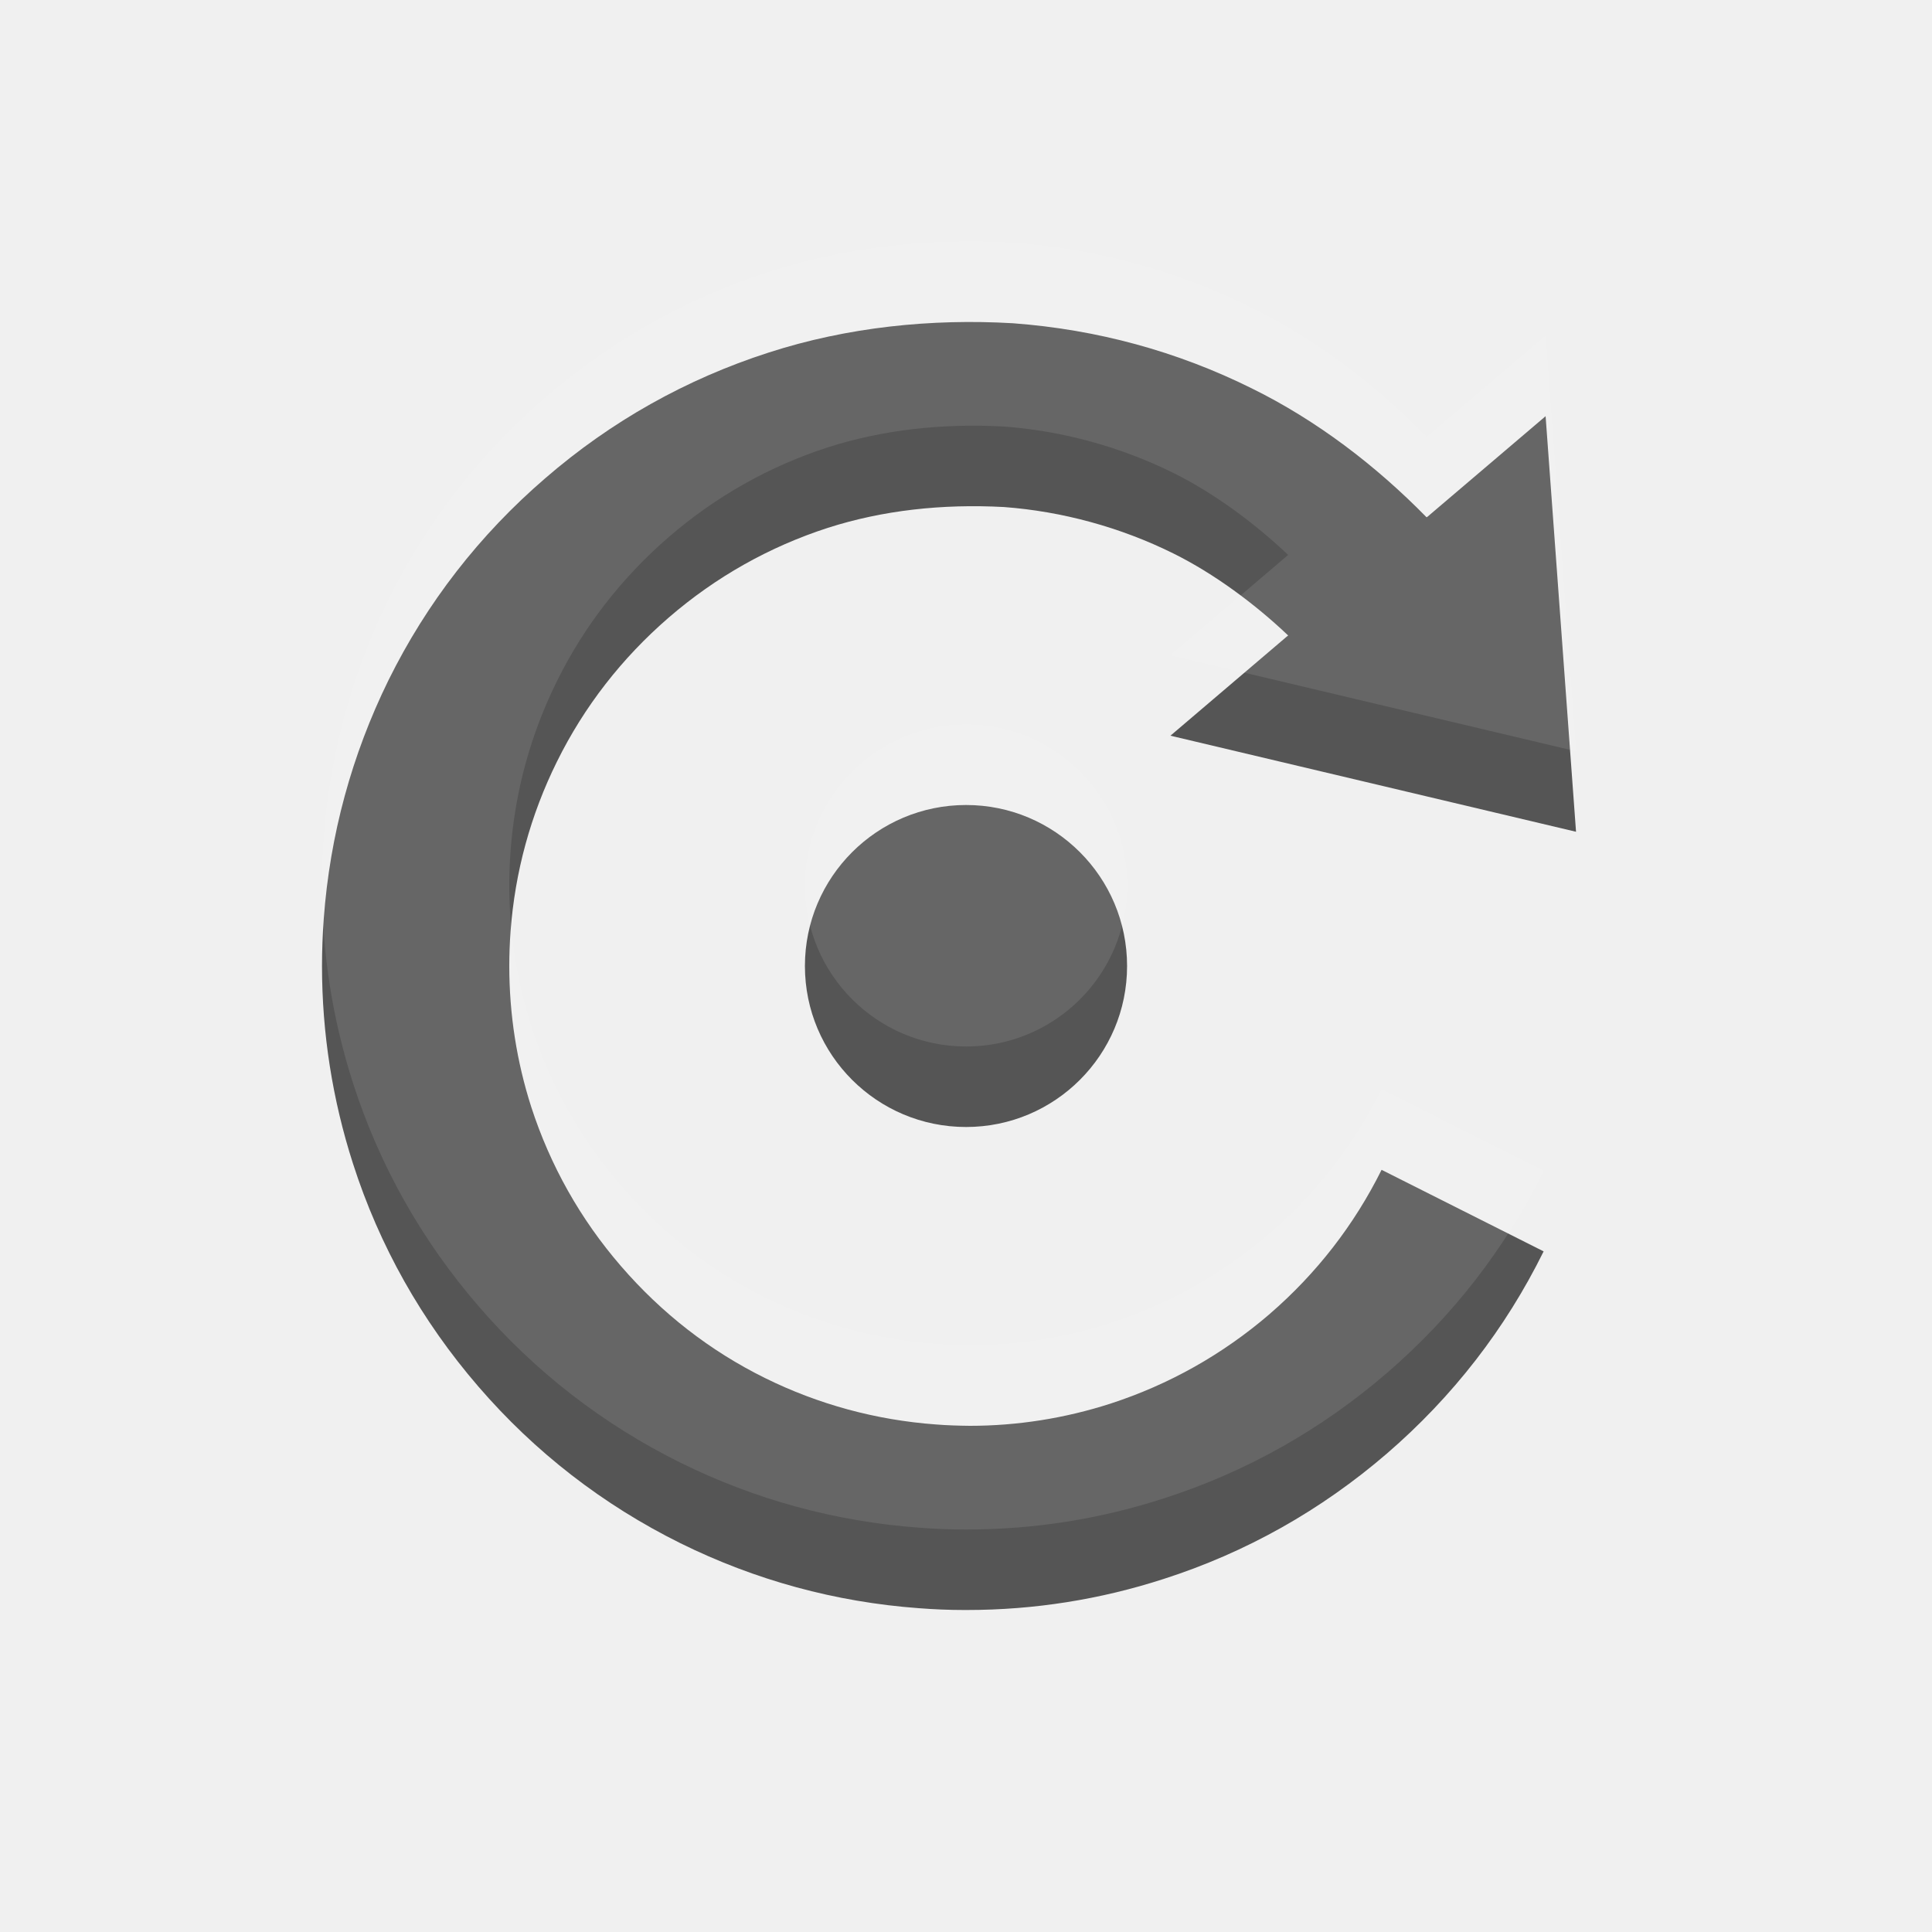
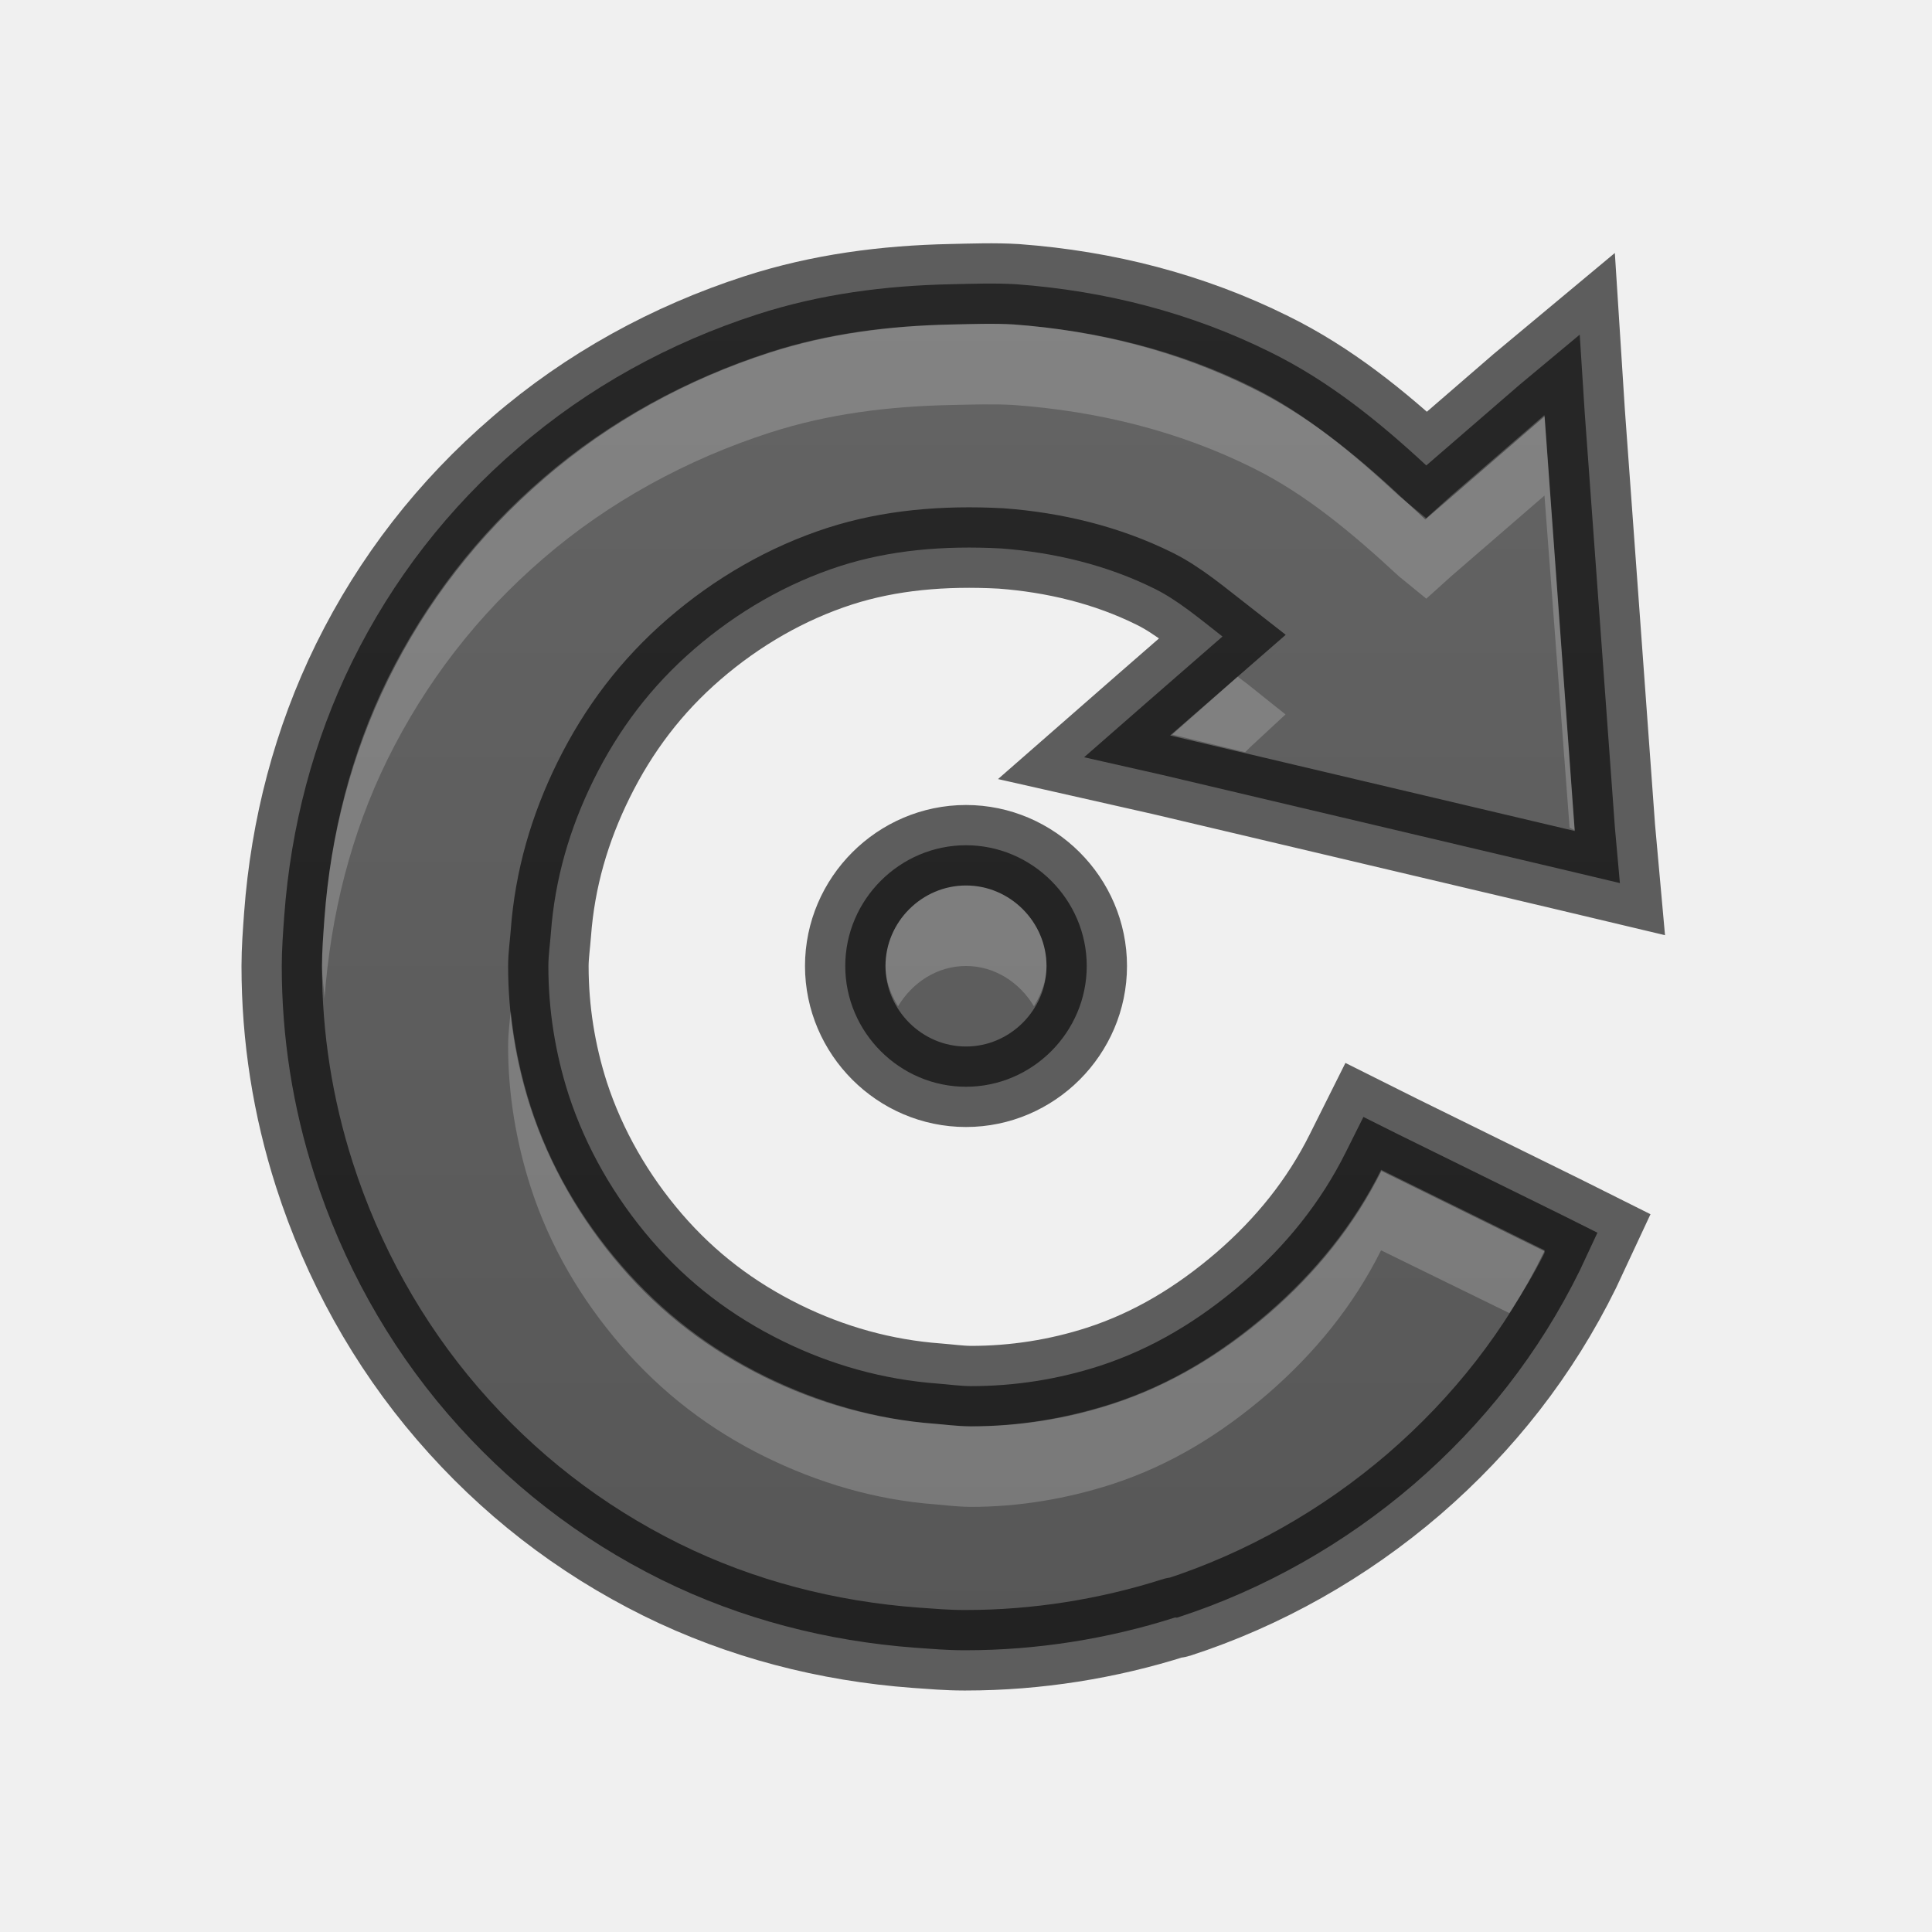
- <svg xmlns="http://www.w3.org/2000/svg" width="24" height="24" id="svg3495" version="1.1">
-   <defs id="defs3497" />
-   <g id="layer1" transform="translate(1,-25)">
-     <g transform="matrix(0.5,0,0,0.5,-1,25)" id="g4772">
-       <path d="m 19.998,24 c 0,2.21 1.792,4 4.004,4 2.208,0 4,-1.79 4,-4 0,-2.208 -1.792,-4 -4,-4 -2.211,0 -4.004,1.792 -4.004,4" style="fill:#555555;fill-opacity:1;fill-rule:nonzero;stroke:none" id="path4369" />
-       <path d="m 31.545,32.646 c -1.172,1.007 -2.502,1.754 -3.954,2.226 -1.135,0.366 -2.314,0.552 -3.495,0.552 -0.289,-0.003 -0.573,-0.012 -0.847,-0.034 -1.494,-0.11 -2.92,-0.501 -4.238,-1.151 -1.367,-0.674 -2.572,-1.612 -3.585,-2.785 -1.009,-1.167 -1.756,-2.499 -2.227,-3.951 -0.361,-1.125 -0.546,-2.305 -0.546,-3.503 0,-0.283 0.01,-0.567 0.032,-0.86 0.109,-1.477 0.498,-2.894 1.151,-4.215 0.677,-1.371 1.615,-2.576 2.781,-3.584 1.169,-1.009 2.499,-1.757 3.951,-2.227 1.365,-0.437 2.839,-0.599 4.373,-0.517 1.449,0.107 2.902,0.505 4.206,1.151 1.02,0.504 2.039,1.263 2.858,2.041 l -0.018,0.012 -2.908,2.477 10.077,2.387 -0.756,-10.325 -2.936,2.499 -0.021,0.013 C 34.182,11.565 32.711,10.442 31.1,9.649 29.247,8.729 27.255,8.186 25.166,8.031 23.142,7.912 21.05,8.127 19.094,8.76 17.049,9.419 15.182,10.467 13.551,11.878 c -1.638,1.409 -2.949,3.099 -3.899,5.021 -0.912,1.857 -1.455,3.848 -1.608,5.922 -0.029,0.395 -0.044,0.787 -0.044,1.18 0,1.669 0.26,3.321 0.769,4.906 0.656,2.044 1.704,3.904 3.114,5.539 1.408,1.634 3.101,2.943 5.024,3.896 1.859,0.918 3.851,1.461 5.919,1.613 C 23.199,39.984 23.575,40 23.948,40 l 0.076,0 c 1.668,0 3.313,-0.261 4.889,-0.772 2.041,-0.655 3.904,-1.703 5.543,-3.114 1.637,-1.412 2.946,-3.099 3.895,-5.024 L 34.325,29.064 c -0.68,1.367 -1.612,2.572 -2.781,3.582" style="fill:#555555;fill-opacity:1;fill-rule:nonzero;stroke:none" id="path4373" />
-     </g>
-     <g id="g4776" style="opacity:0.1;fill:#ffffff;fill-opacity:1" transform="matrix(0.5,0,0,0.5,-4.788835,23)">
-       <path id="path4778" style="fill:#ffffff;fill-opacity:1;fill-rule:nonzero;stroke:none" d="m 27.578,26 c 0,2.21 1.792,4 4.004,4 2.208,0 4,-1.79 4,-4 0,-2.208 -1.792,-4 -4,-4 -2.211,0 -4.004,1.792 -4.004,4" />
-       <path id="path4780" style="fill:#ffffff;fill-opacity:1;fill-rule:nonzero;stroke:none" d="m 39.123,34.646 c -1.172,1.007 -2.502,1.754 -3.954,2.226 -1.135,0.366 -2.314,0.552 -3.495,0.552 -0.289,-0.003 -0.573,-0.012 -0.847,-0.034 -1.494,-0.11 -2.92,-0.501 -4.238,-1.151 -1.367,-0.674 -2.572,-1.612 -3.585,-2.785 -1.009,-1.167 -1.756,-2.499 -2.227,-3.951 -0.361,-1.125 -0.546,-2.305 -0.546,-3.503 0,-0.283 0.01,-0.567 0.032,-0.86 0.109,-1.477 0.498,-2.894 1.151,-4.215 0.677,-1.371 1.615,-2.576 2.781,-3.584 1.169,-1.009 2.499,-1.757 3.951,-2.227 1.365,-0.437 2.839,-0.599 4.373,-0.517 1.449,0.107 2.902,0.505 4.206,1.151 1.02,0.504 2.039,1.263 2.858,2.041 l -0.018,0.012 -2.908,2.477 10.077,2.387 -0.756,-10.325 -2.936,2.499 -0.021,0.013 c -1.261,-1.287 -2.732,-2.411 -4.343,-3.203 -1.853,-0.92 -3.845,-1.464 -5.934,-1.618 -2.024,-0.119 -4.116,0.095 -6.072,0.728 -2.045,0.659 -3.912,1.707 -5.543,3.118 -1.638,1.409 -2.949,3.099 -3.899,5.021 -0.912,1.857 -1.455,3.848 -1.608,5.922 -0.029,0.395 -0.044,0.787 -0.044,1.18 0,1.669 0.26,3.321 0.769,4.906 0.656,2.044 1.704,3.904 3.114,5.539 1.408,1.634 3.101,2.943 5.024,3.896 1.859,0.918 3.851,1.461 5.919,1.613 C 30.777,41.984 31.152,42 31.525,42 l 0.076,0 c 1.668,0 3.313,-0.261 4.889,-0.772 2.041,-0.655 3.904,-1.703 5.543,-3.114 1.637,-1.412 2.946,-3.099 3.895,-5.024 l -4.025,-2.026 c -0.68,1.367 -1.612,2.572 -2.781,3.582" />
-     </g>
+ <svg xmlns="http://www.w3.org/2000/svg" xmlns:xlink="http://www.w3.org/1999/xlink" width="24" height="24" id="svg3495" version="1.1">
+   <defs id="defs3497">
+     <linearGradient xlink:href="#linearGradient3821" id="linearGradient2997" gradientUnits="userSpaceOnUse" x1="12" y1="22" x2="12" y2="-2" gradientTransform="translate(0,26)" />
+     <linearGradient id="linearGradient3821">
+       <stop style="stop-color:#555555;stop-opacity:1;" offset="0" id="stop3823" />
+       <stop style="stop-color:#666666;stop-opacity:1;" offset="1" id="stop3825" />
+     </linearGradient>
+     <linearGradient y2="-2" x2="12" y1="22" x1="12" gradientUnits="userSpaceOnUse" id="linearGradient3967" xlink:href="#linearGradient3821" gradientTransform="translate(12.46875,43.03125)" />
+     <linearGradient xlink:href="#linearGradient3821" id="linearGradient3798" x1="11" y1="22" x2="11" y2="0" gradientUnits="userSpaceOnUse" gradientTransform="translate(1,25)" />
+     <linearGradient xlink:href="#linearGradient3821" id="linearGradient3826" gradientUnits="userSpaceOnUse" x1="11" y1="22" x2="11" y2="0" />
+   </defs>
+   <g id="layer1" transform="translate(0,-24)">
+     <path style="font-size:medium;font-style:normal;font-variant:normal;font-weight:normal;font-stretch:normal;text-indent:0;text-align:start;text-decoration:none;line-height:normal;letter-spacing:normal;word-spacing:normal;text-transform:none;direction:ltr;block-progression:tb;writing-mode:lr-tb;text-anchor:start;baseline-shift:baseline;color:#000000;fill:url(#linearGradient3798);fill-opacity:1;stroke:none;stroke-width:1;marker:none;visibility:visible;display:inline;overflow:visible;enable-background:accumulate;font-family:Sans;-inkscape-font-specification:Sans" d="m 11.812,27.531 c -0.81,0.017 -1.622,0.121 -2.406,0.375 C 8.321,28.256 7.303,28.814 6.438,29.562 5.568,30.31 4.879,31.198 4.375,32.219 3.891,33.204 3.612,34.275 3.531,35.375 3.516,35.585 3.5,35.791 3.5,36 c 0,0.886 0.136,1.752 0.406,2.594 0.348,1.085 0.909,2.102 1.656,2.969 0.747,0.867 1.636,1.557 2.656,2.062 0.986,0.487 2.059,0.763 3.156,0.844 C 11.572,44.483 11.768,44.5 11.969,44.5 L 12,44.5 c 0.876,0 1.765,-0.141 2.594,-0.406 0.009,-0.003 0.023,0.003 0.031,0 1.074,-0.348 2.075,-0.915 2.938,-1.656 0.868,-0.749 1.559,-1.634 2.062,-2.656 l 0.219,-0.469 -0.438,-0.219 -2.031,-1 -0.438,-0.219 -0.219,0.438 c -0.311,0.625 -0.746,1.163 -1.281,1.625 -0.537,0.461 -1.118,0.816 -1.781,1.031 -0.518,0.167 -1.055,0.25 -1.594,0.25 -0.138,-0.001 -0.286,-0.022 -0.406,-0.031 -0.684,-0.05 -1.335,-0.234 -1.938,-0.531 -0.623,-0.307 -1.161,-0.712 -1.625,-1.25 C 7.633,38.873 7.278,38.257 7.062,37.594 6.898,37.081 6.812,36.548 6.812,36 c 0,-0.13 0.021,-0.272 0.031,-0.406 0.05,-0.675 0.233,-1.302 0.531,-1.906 0.309,-0.625 0.716,-1.164 1.25,-1.625 0.535,-0.462 1.149,-0.817 1.812,-1.031 0.617,-0.198 1.285,-0.257 2,-0.219 0.658,0.049 1.314,0.206 1.906,0.5 0.288,0.142 0.566,0.377 0.844,0.594 l -0.969,0.844 -0.75,0.656 0.969,0.219 5.031,1.188 0.656,0.156 -0.062,-0.688 -0.375,-5.156 -0.062,-0.969 -0.75,0.625 -1.156,1 C 17.132,29.238 16.505,28.731 15.781,28.375 14.797,27.886 13.732,27.613 12.625,27.531 c -0.267,-0.016 -0.542,-0.006 -0.812,0 z M 12,34.5 c -0.823,0 -1.5,0.677 -1.5,1.5 0,0.823 0.677,1.5 1.5,1.5 0.823,0 1.5,-0.677 1.5,-1.5 0,-0.823 -0.677,-1.5 -1.5,-1.5 z" id="path3010" />
+     <g id="g4776" style="opacity:0.1;fill:#ffffff;fill-opacity:1" transform="matrix(0.5,0,0,0.5,-3.788835,22)" />
+     <path id="path3814" d="m 11.812,27.531 c -0.81,0.017 -1.622,0.121 -2.406,0.375 C 8.321,28.256 7.303,28.814 6.438,29.562 5.568,30.31 4.879,31.198 4.375,32.219 3.891,33.204 3.612,34.275 3.531,35.375 3.516,35.585 3.5,35.791 3.5,36 c 0,0.886 0.136,1.752 0.406,2.594 0.348,1.085 0.909,2.102 1.656,2.969 0.747,0.867 1.636,1.557 2.656,2.062 0.986,0.487 2.059,0.763 3.156,0.844 C 11.572,44.483 11.768,44.5 11.969,44.5 L 12,44.5 c 0.876,0 1.765,-0.141 2.594,-0.406 0.009,-0.003 0.023,0.003 0.031,0 1.074,-0.348 2.075,-0.915 2.938,-1.656 0.868,-0.749 1.559,-1.634 2.062,-2.656 l 0.219,-0.469 -0.438,-0.219 -2.031,-1 -0.438,-0.219 -0.219,0.438 c -0.311,0.625 -0.746,1.163 -1.281,1.625 -0.537,0.461 -1.118,0.816 -1.781,1.031 -0.518,0.167 -1.055,0.25 -1.594,0.25 -0.138,-0.001 -0.286,-0.022 -0.406,-0.031 -0.684,-0.05 -1.335,-0.234 -1.938,-0.531 -0.623,-0.307 -1.161,-0.712 -1.625,-1.25 C 7.633,38.873 7.278,38.257 7.062,37.594 6.898,37.081 6.812,36.548 6.812,36 c 0,-0.13 0.021,-0.272 0.031,-0.406 0.05,-0.675 0.233,-1.302 0.531,-1.906 0.309,-0.625 0.716,-1.164 1.25,-1.625 0.535,-0.462 1.149,-0.817 1.812,-1.031 0.617,-0.198 1.285,-0.257 2,-0.219 0.658,0.049 1.314,0.206 1.906,0.5 0.288,0.142 0.566,0.377 0.844,0.594 l -0.969,0.844 -0.75,0.656 0.969,0.219 5.031,1.188 0.656,0.156 -0.062,-0.688 -0.375,-5.156 -0.062,-0.969 -0.75,0.625 -1.156,1 C 17.132,29.238 16.505,28.731 15.781,28.375 14.797,27.886 13.732,27.613 12.625,27.531 c -0.267,-0.016 -0.542,-0.006 -0.812,0 z M 12,34.5 c -0.823,0 -1.5,0.677 -1.5,1.5 0,0.823 0.677,1.5 1.5,1.5 0.823,0 1.5,-0.677 1.5,-1.5 0,-0.823 -0.677,-1.5 -1.5,-1.5 z" style="font-size:medium;font-style:normal;font-variant:normal;font-weight:normal;font-stretch:normal;text-indent:0;text-align:start;text-decoration:none;line-height:normal;letter-spacing:normal;word-spacing:normal;text-transform:none;direction:ltr;block-progression:tb;writing-mode:lr-tb;text-anchor:start;baseline-shift:baseline;opacity:0.61;color:#000000;fill:none;stroke:#000000;stroke-width:1;stroke-opacity:1;marker:none;visibility:visible;display:inline;overflow:visible;enable-background:accumulate;font-family:Sans;-inkscape-font-specification:Sans" />
+     <path style="font-size:medium;font-style:normal;font-variant:normal;font-weight:normal;font-stretch:normal;text-indent:0;text-align:start;text-decoration:none;line-height:normal;letter-spacing:normal;word-spacing:normal;text-transform:none;direction:ltr;block-progression:tb;writing-mode:lr-tb;text-anchor:start;baseline-shift:baseline;opacity:0.2;color:#000000;fill:#ffffff;fill-opacity:1;stroke:none;stroke-width:1;marker:none;visibility:visible;display:inline;overflow:visible;enable-background:accumulate;font-family:Sans;-inkscape-font-specification:Sans" d="m 11.812,28.031 c -0.775,0.017 -1.524,0.109 -2.25,0.344 -1.024,0.33 -2.001,0.86 -2.812,1.562 -0.82,0.705 -1.462,1.539 -1.938,2.5 C 4.359,33.362 4.108,34.366 4.031,35.406 4.016,35.616 4,35.816 4,36 c 0,0.136 0.025,0.272 0.031,0.406 0.077,-1.04 0.327,-2.044 0.781,-2.969 0.475,-0.961 1.118,-1.795 1.938,-2.5 0.812,-0.702 1.788,-1.232 2.812,-1.562 0.726,-0.235 1.475,-0.327 2.25,-0.344 0.275,-0.006 0.547,-0.014 0.781,0 1.049,0.077 2.047,0.323 2.969,0.781 0.657,0.324 1.243,0.816 1.812,1.344 l 0.344,0.281 0.312,-0.281 1.156,-1 0.312,4.125 0.062,0.031 -0.375,-5.156 -1.156,1 -0.312,0.281 -0.344,-0.281 c -0.57,-0.528 -1.155,-1.02 -1.812,-1.344 -0.922,-0.458 -1.92,-0.704 -2.969,-0.781 -0.234,-0.014 -0.506,-0.006 -0.781,0 z m 3.562,4.375 -0.812,0.719 0.906,0.219 0.062,-0.062 L 15.969,32.875 15.5,32.5 C 15.461,32.47 15.415,32.437 15.375,32.406 z M 12,35 c -0.548,0 -1,0.452 -1,1 0,0.186 0.066,0.35 0.156,0.5 C 11.332,36.208 11.638,36 12,36 c 0.362,0 0.668,0.208 0.844,0.5 C 12.934,36.35 13,36.186 13,36 13,35.452 12.548,35 12,35 z M 6.344,36.562 C 6.336,36.671 6.312,36.816 6.312,37 c 0,0.599 0.101,1.189 0.281,1.75 0.237,0.731 0.622,1.387 1.125,1.969 0.508,0.588 1.104,1.041 1.781,1.375 0.657,0.324 1.375,0.539 2.125,0.594 0.098,0.008 0.254,0.029 0.438,0.031 0.59,0 1.182,-0.098 1.75,-0.281 0.735,-0.239 1.362,-0.63 1.938,-1.125 0.578,-0.5 1.063,-1.092 1.406,-1.781 L 18.75,40.312 c 0.158,-0.247 0.306,-0.483 0.438,-0.75 l 0,-0.031 -2.031,-1 c -0.343,0.689 -0.828,1.281 -1.406,1.781 -0.576,0.495 -1.202,0.886 -1.938,1.125 -0.568,0.183 -1.16,0.281 -1.75,0.281 C 11.879,41.717 11.723,41.695 11.625,41.688 10.875,41.632 10.157,41.418 9.5,41.094 8.823,40.76 8.227,40.307 7.719,39.719 7.216,39.137 6.831,38.481 6.594,37.75 6.471,37.369 6.386,36.964 6.344,36.562 z" id="path3816" />
  </g>
</svg>
